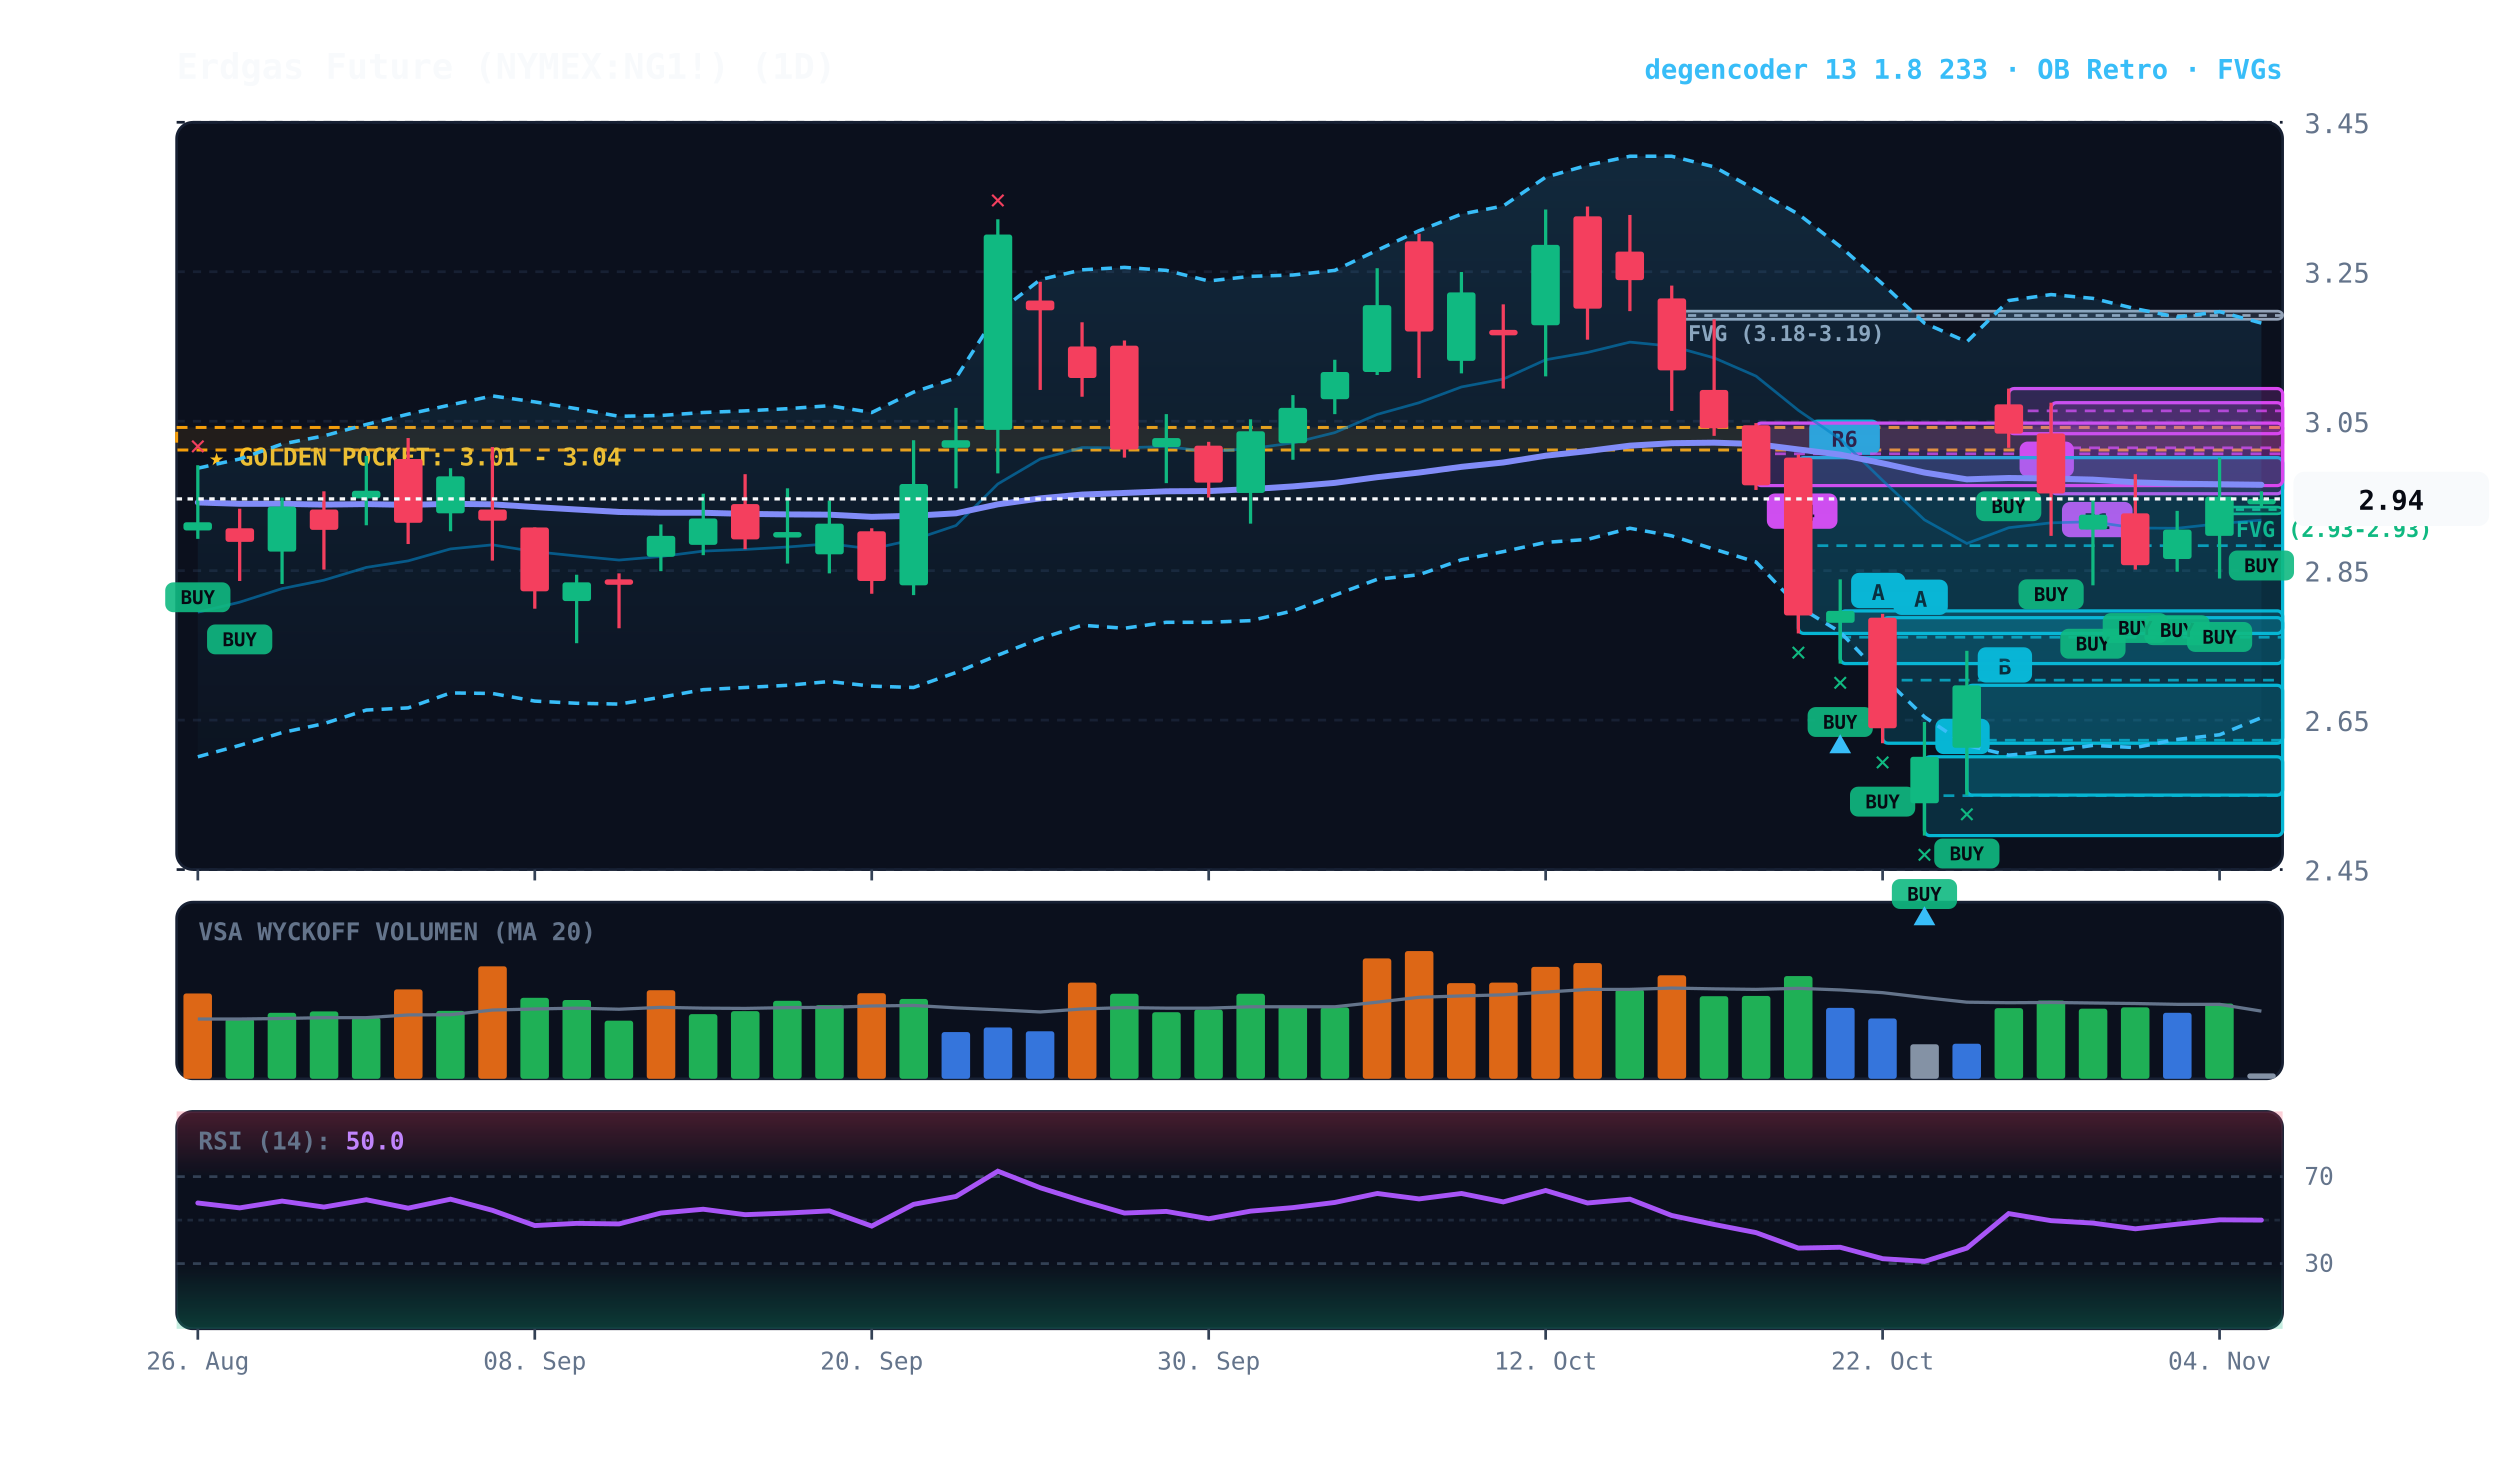
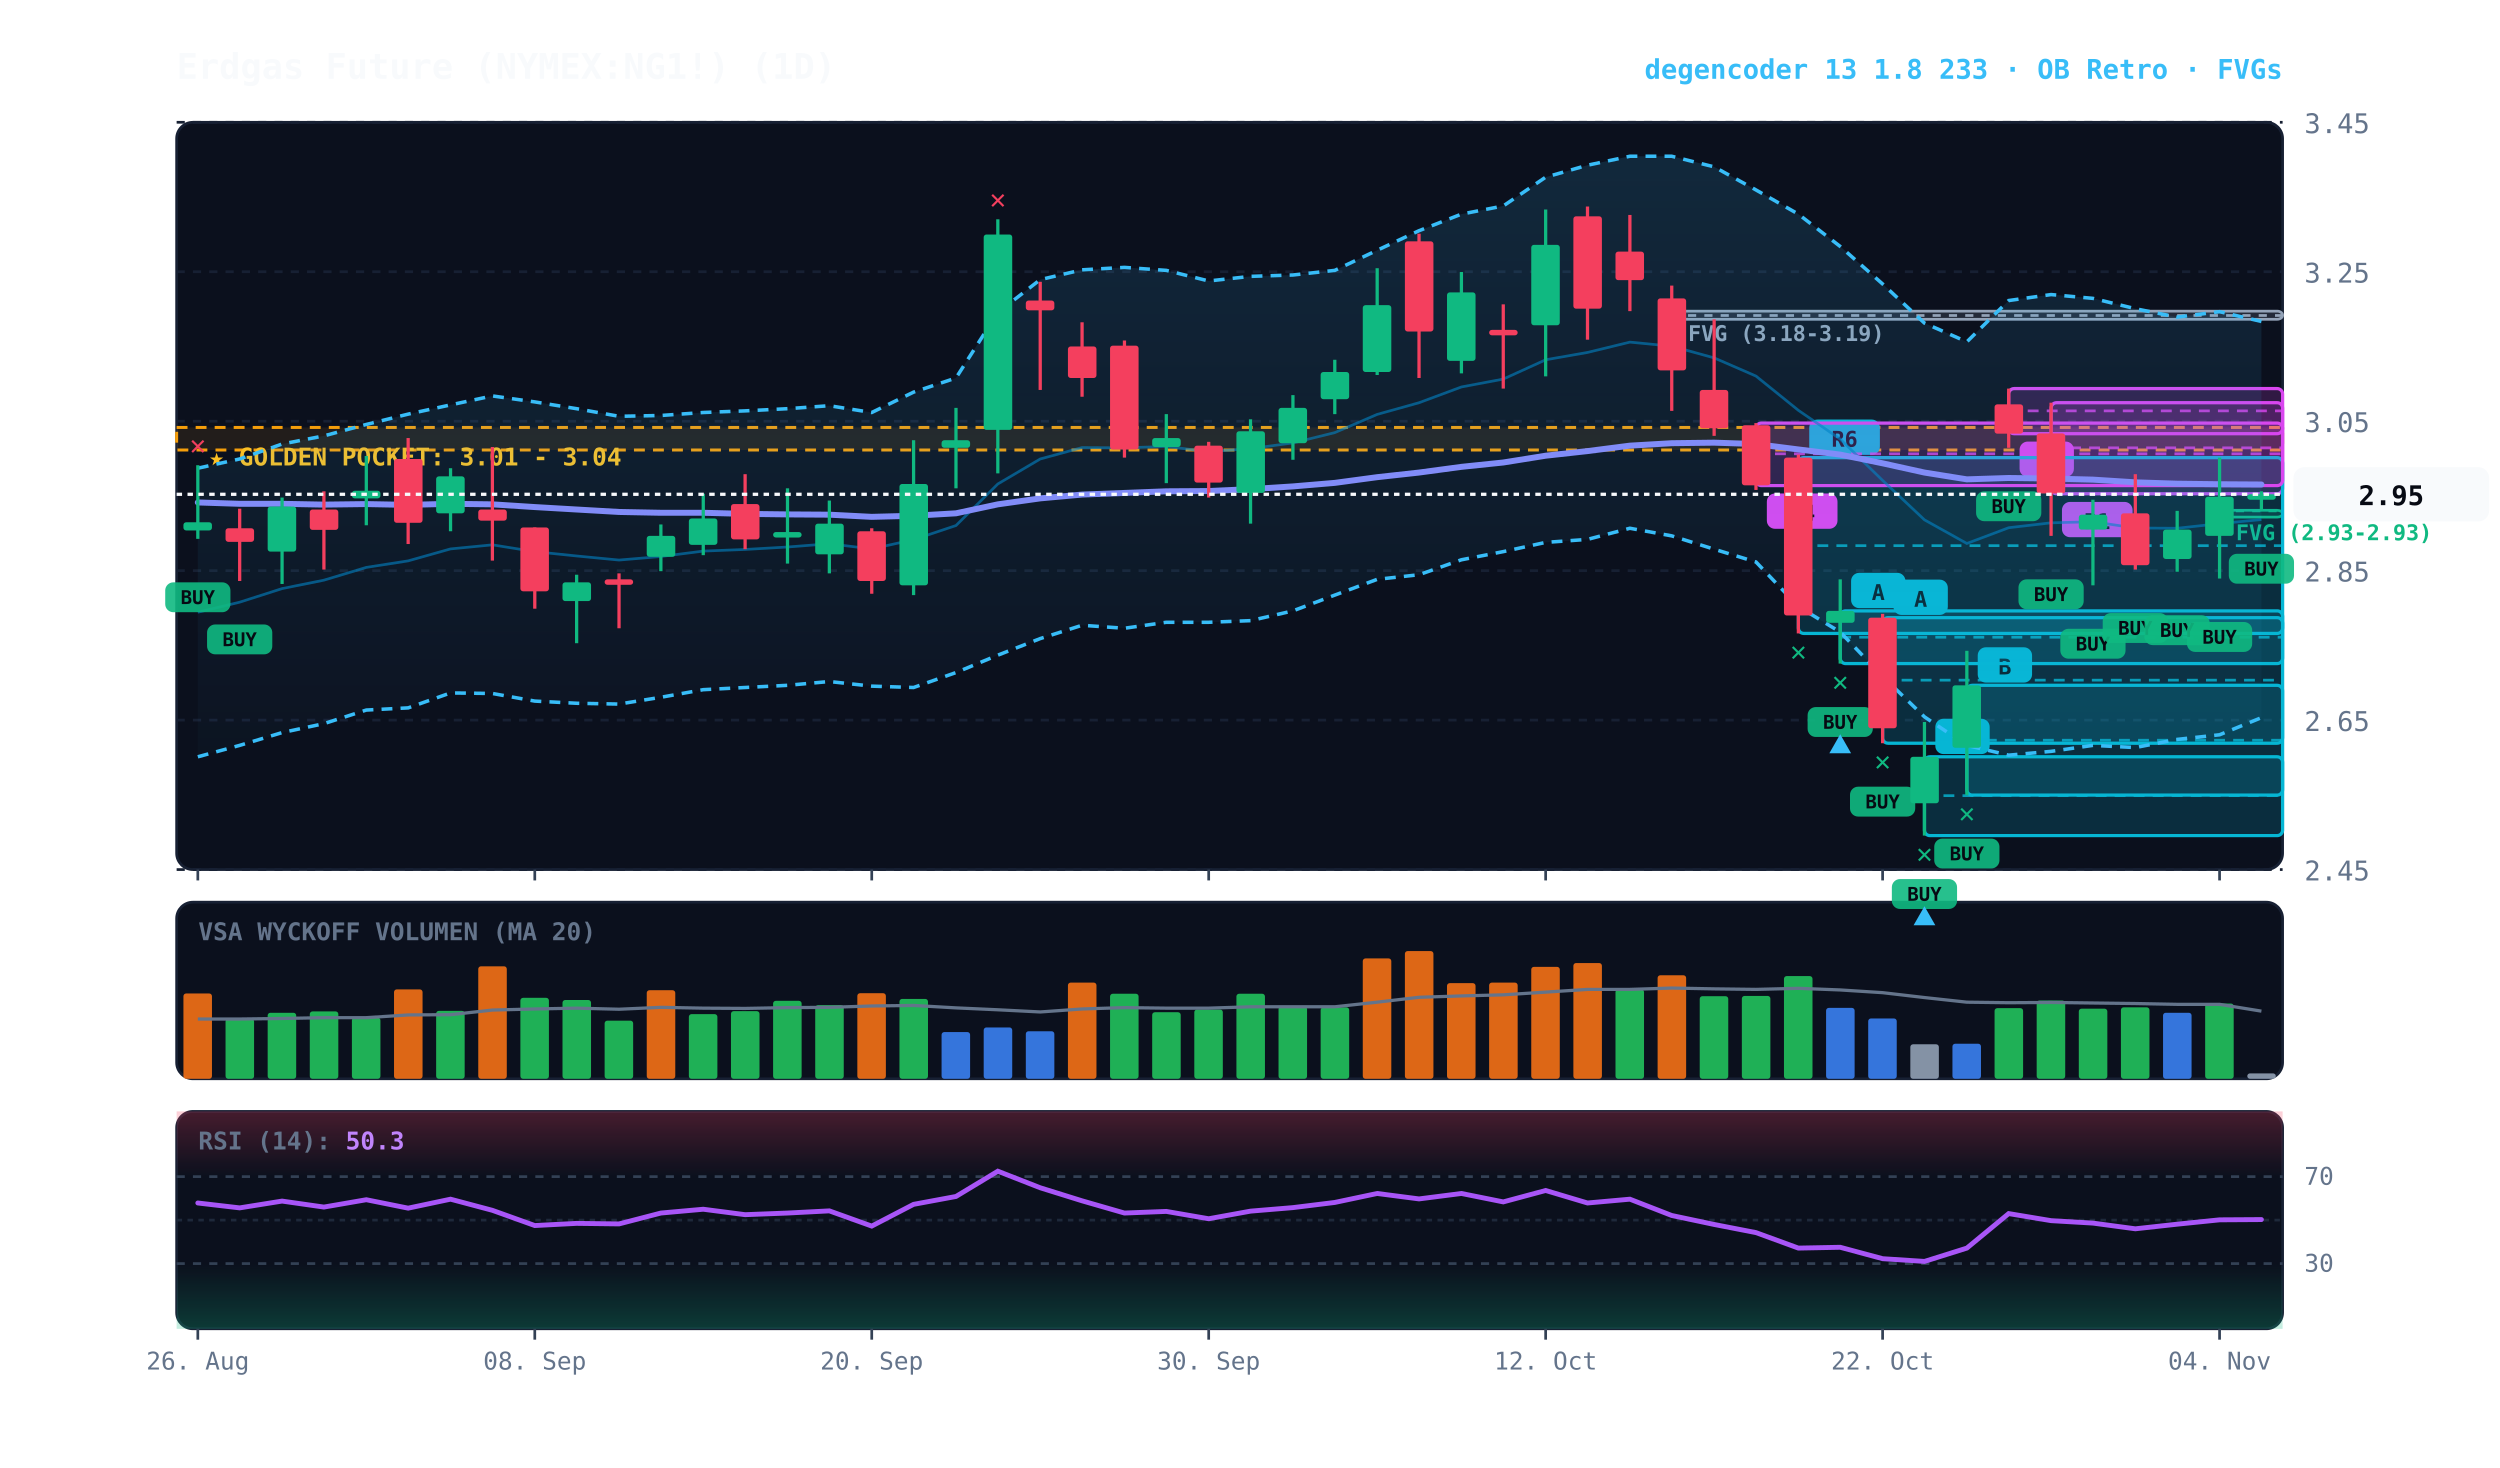
<svg xmlns="http://www.w3.org/2000/svg" viewBox="0 0 920 540" width="100%" height="100%" style="background:#070a13; font-family:'JetBrains Mono', monospace;">
  <defs>
    <linearGradient id="cloud-grad" x1="0%" y1="0%" x2="0%" y2="100%">
      <stop offset="0%" stop-color="#38bdf8" stop-opacity="0.14" />
      <stop offset="100%" stop-color="#38bdf8" stop-opacity="0.02" />
    </linearGradient>
    <linearGradient id="rsi-overbought" x1="0%" y1="0%" x2="0%" y2="100%">
      <stop offset="0%" stop-color="#f43f5e" stop-opacity="0.25" />
      <stop offset="100%" stop-color="#f43f5e" stop-opacity="0.0" />
    </linearGradient>
    <linearGradient id="rsi-oversold" x1="0%" y1="0%" x2="0%" y2="100%">
      <stop offset="0%" stop-color="#10b981" stop-opacity="0.0" />
      <stop offset="100%" stop-color="#10b981" stop-opacity="0.25" />
    </linearGradient>
  </defs>
  <rect x="65" y="45" width="775" height="275" fill="#0b101d" rx="6" stroke="#172033" stroke-width="1" />
  <rect x="65" y="332" width="775" height="65" fill="#0b101d" rx="6" stroke="#172033" stroke-width="1" />
  <rect x="65" y="409" width="775" height="80" fill="#0b101d" rx="6" stroke="#172033" stroke-width="1" />
  <line x1="65" y1="320.0" x2="840" y2="320.0" stroke="#172033" stroke-dasharray="3,3" stroke-width="1" />
  <text x="848" y="324.0" fill="#64748b" font-size="10" text-anchor="start">2.45</text>
  <line x1="65" y1="265.0" x2="840" y2="265.0" stroke="#172033" stroke-dasharray="3,3" stroke-width="1" />
  <text x="848" y="269.0" fill="#64748b" font-size="10" text-anchor="start">2.65</text>
  <line x1="65" y1="210.0" x2="840" y2="210.0" stroke="#172033" stroke-dasharray="3,3" stroke-width="1" />
  <text x="848" y="214.0" fill="#64748b" font-size="10" text-anchor="start">2.85</text>
  <line x1="65" y1="155.0" x2="840" y2="155.0" stroke="#172033" stroke-dasharray="3,3" stroke-width="1" />
  <text x="848" y="159.0" fill="#64748b" font-size="10" text-anchor="start">3.05</text>
  <line x1="65" y1="100.0" x2="840" y2="100.0" stroke="#172033" stroke-dasharray="3,3" stroke-width="1" />
  <text x="848" y="104.0" fill="#64748b" font-size="10" text-anchor="start">3.25</text>
  <line x1="65" y1="45.0" x2="840" y2="45.0" stroke="#172033" stroke-dasharray="3,3" stroke-width="1" />
  <text x="848" y="49.0" fill="#64748b" font-size="10" text-anchor="start">3.45</text>
  <rect x="65" y="157.3" width="775" height="8.3" fill="rgba(245, 158, 11, 0.10)" stroke="#f59e0b" stroke-dasharray="4,3" stroke-width="1.1" />
  <text x="77" y="171.3" fill="#fbbf24" font-size="9" font-weight="bold">★ GOLDEN POCKET: 3.01 - 3.04</text>
-   <rect x="816.8" y="186.6" width="23.2" height="2.5" fill="rgba(16, 185, 129, 0.18)" stroke="#10b981" stroke-width="1" rx="2" />
-   <line x1="816.8" y1="187.5" x2="840" y2="187.5" stroke="#10b981" stroke-dasharray="3,3" stroke-width="1" />
-   <text x="822.8" y="197.6" fill="#10b981" font-size="8" font-weight="bold">FVG (2.93-2.93)</text>
+   <rect x="816.8" y="187.8" width="23.2" height="2.5" fill="rgba(16, 185, 129, 0.18)" stroke="#10b981" stroke-width="1" rx="2" />
+   <line x1="816.8" y1="188.0" x2="840" y2="188.0" stroke="#10b981" stroke-dasharray="3,3" stroke-width="1" />
+   <text x="822.8" y="198.8" fill="#10b981" font-size="8" font-weight="bold">FVG (2.93-2.93)</text>
  <rect x="615.2" y="114.5" width="224.8" height="3.0" fill="rgba(148, 163, 184, 0.18)" stroke="#94a3b8" stroke-width="1" rx="2" />
  <line x1="615.2" y1="116.1" x2="840" y2="116.1" stroke="#94a3b8" stroke-dasharray="3,3" stroke-width="1" />
  <text x="621.2" y="125.5" fill="#94a3b8" font-size="8" font-weight="bold">FVG (3.18-3.19)</text>
  <rect x="754.8" y="148.2" width="85.2" height="33.5" fill="rgba(217, 70, 239, 0.18)" stroke="#d946ef" stroke-width="1.2" rx="2" />
  <line x1="754.8" y1="164.8" x2="840" y2="164.8" stroke="#d946ef" stroke-dasharray="4,3" stroke-width="1.0" opacity="0.8" />
  <rect x="758.8" y="184.7" width="26" height="13" fill="#d946ef" rx="3" />
  <text x="771.8" y="194.7" fill="#070a13" font-size="8" font-weight="bold" text-anchor="middle">R1</text>
  <rect x="739.2" y="143.0" width="100.8" height="16.6" fill="rgba(217, 70, 239, 0.18)" stroke="#d946ef" stroke-width="1.2" rx="2" />
  <line x1="739.2" y1="151.2" x2="840" y2="151.2" stroke="#d946ef" stroke-dasharray="4,3" stroke-width="1.0" opacity="0.8" />
  <rect x="743.2" y="162.5" width="20" height="13" fill="#d946ef" rx="3" />
  <text x="753.2" y="172.5" fill="#070a13" font-size="8" font-weight="bold" text-anchor="middle">C</text>
  <rect x="723.8" y="252.2" width="116.2" height="40.4" fill="rgba(6, 182, 212, 0.18)" stroke="#06b6d4" stroke-width="1.2" rx="2" />
  <line x1="723.8" y1="272.4" x2="840" y2="272.4" stroke="#06b6d4" stroke-dasharray="4,3" stroke-width="1.0" opacity="0.8" />
  <rect x="727.8" y="238.2" width="20" height="13" fill="#06b6d4" rx="3" />
  <text x="737.8" y="248.2" fill="#070a13" font-size="8" font-weight="bold" text-anchor="middle">B</text>
  <rect x="708.2" y="278.5" width="131.8" height="29.0" fill="rgba(6, 182, 212, 0.18)" stroke="#06b6d4" stroke-width="1.2" rx="2" />
  <line x1="708.2" y1="292.8" x2="840" y2="292.8" stroke="#06b6d4" stroke-dasharray="4,3" stroke-width="1.0" opacity="0.8" />
  <rect x="712.2" y="264.5" width="20" height="13" fill="#06b6d4" rx="3" />
  <text x="722.2" y="274.5" fill="#070a13" font-size="8" font-weight="bold" text-anchor="middle">A</text>
  <rect x="692.8" y="227.3" width="147.2" height="46.2" fill="rgba(6, 182, 212, 0.18)" stroke="#06b6d4" stroke-width="1.2" rx="2" />
  <line x1="692.8" y1="250.3" x2="840" y2="250.3" stroke="#06b6d4" stroke-dasharray="4,3" stroke-width="1.0" opacity="0.8" />
  <rect x="696.8" y="213.3" width="20" height="13" fill="#06b6d4" rx="3" />
  <text x="706.8" y="223.3" fill="#070a13" font-size="8" font-weight="bold" text-anchor="middle">A</text>
  <rect x="677.2" y="224.8" width="162.8" height="19.4" fill="rgba(6, 182, 212, 0.18)" stroke="#06b6d4" stroke-width="1.2" rx="2" />
  <line x1="677.2" y1="234.5" x2="840" y2="234.5" stroke="#06b6d4" stroke-dasharray="4,3" stroke-width="1.0" opacity="0.8" />
  <rect x="681.2" y="210.8" width="20" height="13" fill="#06b6d4" rx="3" />
  <text x="691.2" y="220.8" fill="#070a13" font-size="8" font-weight="bold" text-anchor="middle">A</text>
  <rect x="661.8" y="168.4" width="178.2" height="64.7" fill="rgba(6, 182, 212, 0.18)" stroke="#06b6d4" stroke-width="1.2" rx="2" />
  <line x1="661.8" y1="200.8" x2="840" y2="200.8" stroke="#06b6d4" stroke-dasharray="4,3" stroke-width="1.0" opacity="0.8" />
  <rect x="665.8" y="154.4" width="26" height="13" fill="#06b6d4" rx="3" />
  <text x="678.8" y="164.4" fill="#070a13" font-size="8" font-weight="bold" text-anchor="middle">R6</text>
  <rect x="646.2" y="155.7" width="193.8" height="23.0" fill="rgba(217, 70, 239, 0.18)" stroke="#d946ef" stroke-width="1.2" rx="2" />
  <line x1="646.2" y1="167.0" x2="840" y2="167.0" stroke="#d946ef" stroke-dasharray="4,3" stroke-width="1.0" opacity="0.8" />
  <rect x="650.2" y="181.6" width="26" height="13" fill="#d946ef" rx="3" />
  <text x="663.2" y="191.6" fill="#070a13" font-size="8" font-weight="bold" text-anchor="middle">R4</text>
-   <polygon points="72.8,172.3 88.2,168.9 103.8,163.4 119.2,160.4 134.8,156.2 150.2,152.4 165.8,149.0 181.2,145.7 196.8,147.9 212.2,150.4 227.8,153.2 243.2,152.9 258.8,151.8 274.2,151.2 289.8,150.4 305.2,149.3 320.8,151.8 336.2,144.3 351.8,139.1 367.2,115.0 382.8,102.9 398.2,99.3 413.8,98.4 429.2,99.5 444.8,103.4 460.2,101.7 475.8,101.2 491.2,99.5 506.8,92.1 522.2,84.9 537.8,78.8 553.2,75.8 568.8,65.2 584.2,60.8 599.8,57.5 615.2,57.5 630.8,61.4 646.2,69.9 661.8,78.8 677.2,90.7 692.8,104.5 708.2,118.9 723.8,125.8 739.2,110.6 754.8,108.4 770.2,109.8 785.8,113.6 801.2,116.7 816.8,114.7 832.2,118.9 832.2,264.1 816.8,270.4 801.2,272.1 785.8,275.1 770.2,274.3 754.8,276.5 739.2,277.9 723.8,274.3 708.2,263.8 692.8,248.9 677.2,232.6 661.8,223.2 646.2,206.8 630.8,202.1 615.2,197.2 599.8,194.4 584.2,198.5 568.8,199.6 553.2,203.0 537.8,206.0 522.2,211.5 506.8,213.2 491.2,219.0 475.8,224.8 460.2,228.4 444.8,229.0 429.2,229.0 413.8,231.2 398.2,230.1 382.8,235.0 367.2,241.1 351.8,247.5 336.2,253.0 320.8,252.5 305.2,250.8 289.8,252.2 274.2,253.0 258.8,253.8 243.2,256.6 227.8,259.1 212.2,258.8 196.8,258.0 181.2,255.2 165.8,255.0 150.2,260.5 134.8,261.3 119.2,266.3 103.8,269.6 88.2,274.3 72.8,278.5" fill="url(#cloud-grad)" />
-   <polyline points="72.8,172.3 88.2,168.9 103.8,163.4 119.2,160.4 134.8,156.2 150.2,152.4 165.8,149.0 181.2,145.7 196.8,147.9 212.2,150.4 227.8,153.2 243.2,152.9 258.8,151.8 274.2,151.2 289.8,150.4 305.2,149.3 320.8,151.8 336.2,144.3 351.8,139.1 367.2,115.0 382.8,102.9 398.2,99.3 413.8,98.4 429.2,99.5 444.8,103.4 460.2,101.7 475.8,101.2 491.2,99.5 506.8,92.1 522.2,84.9 537.8,78.8 553.2,75.8 568.8,65.2 584.2,60.8 599.8,57.5 615.2,57.5 630.8,61.4 646.2,69.9 661.8,78.8 677.2,90.7 692.8,104.5 708.2,118.9 723.8,125.8 739.2,110.6 754.8,108.4 770.2,109.8 785.8,113.6 801.2,116.7 816.8,114.7 832.2,118.9" fill="none" stroke="#38bdf8" stroke-width="1.3" stroke-dasharray="4,3" />
+   <polygon points="72.8,172.3 88.2,168.9 103.8,163.4 119.2,160.4 134.8,156.2 150.2,152.4 165.8,149.0 181.2,145.7 196.8,147.9 212.2,150.4 227.8,153.2 243.2,152.9 258.8,151.8 274.2,151.2 289.8,150.4 305.2,149.3 320.8,151.8 336.2,144.3 351.8,139.1 367.2,115.0 382.8,102.9 398.2,99.3 413.8,98.4 429.2,99.5 444.8,103.4 460.2,101.7 475.8,101.2 491.2,99.5 506.8,92.1 522.2,84.9 537.8,78.8 553.2,75.8 568.8,65.2 584.2,60.8 599.8,57.5 615.2,57.5 630.8,61.4 646.2,69.9 661.8,78.8 677.2,90.7 692.8,104.5 708.2,118.9 723.8,125.8 739.2,110.6 754.8,108.4 770.2,109.8 785.8,113.6 801.2,116.7 816.8,114.7 832.2,118.3 832.2,264.1 816.8,270.4 801.2,272.1 785.8,275.1 770.2,274.3 754.8,276.5 739.2,277.9 723.8,274.3 708.2,263.8 692.8,248.9 677.2,232.6 661.8,223.2 646.2,206.8 630.8,202.1 615.2,197.2 599.8,194.4 584.2,198.5 568.8,199.6 553.2,203.0 537.8,206.0 522.2,211.5 506.8,213.2 491.2,219.0 475.8,224.8 460.2,228.4 444.8,229.0 429.2,229.0 413.8,231.2 398.2,230.1 382.8,235.0 367.2,241.1 351.8,247.5 336.2,253.0 320.8,252.5 305.2,250.8 289.8,252.2 274.2,253.0 258.8,253.8 243.2,256.6 227.8,259.1 212.2,258.8 196.8,258.0 181.2,255.2 165.8,255.0 150.2,260.5 134.8,261.3 119.2,266.3 103.8,269.6 88.2,274.3 72.8,278.5" fill="url(#cloud-grad)" />
+   <polyline points="72.8,172.3 88.2,168.9 103.8,163.4 119.2,160.4 134.8,156.2 150.2,152.4 165.8,149.0 181.2,145.7 196.8,147.9 212.2,150.4 227.8,153.2 243.2,152.9 258.8,151.8 274.2,151.2 289.8,150.4 305.2,149.3 320.8,151.8 336.2,144.3 351.8,139.1 367.2,115.0 382.8,102.9 398.2,99.3 413.8,98.4 429.2,99.5 444.8,103.4 460.2,101.7 475.8,101.2 491.2,99.5 506.8,92.1 522.2,84.9 537.8,78.8 553.2,75.8 568.8,65.2 584.2,60.8 599.8,57.5 615.2,57.5 630.8,61.4 646.2,69.9 661.8,78.8 677.2,90.7 692.8,104.5 708.2,118.9 723.8,125.8 739.2,110.6 754.8,108.4 770.2,109.8 785.8,113.6 801.2,116.7 816.8,114.7 832.2,118.3" fill="none" stroke="#38bdf8" stroke-width="1.3" stroke-dasharray="4,3" />
  <polyline points="72.8,278.5 88.2,274.3 103.8,269.6 119.2,266.3 134.8,261.3 150.2,260.5 165.8,255.0 181.2,255.2 196.8,258.0 212.2,258.8 227.8,259.1 243.2,256.6 258.8,253.8 274.2,253.0 289.8,252.2 305.2,250.8 320.8,252.5 336.2,253.0 351.8,247.5 367.2,241.1 382.8,235.0 398.2,230.1 413.8,231.2 429.2,229.0 444.8,229.0 460.2,228.4 475.8,224.8 491.2,219.0 506.8,213.2 522.2,211.5 537.8,206.0 553.2,203.0 568.8,199.6 584.2,198.5 599.8,194.4 615.2,197.2 630.8,202.1 646.2,206.8 661.8,223.2 677.2,232.6 692.8,248.9 708.2,263.8 723.8,274.3 739.2,277.9 754.8,276.5 770.2,274.3 785.8,275.1 801.2,272.1 816.8,270.4 832.2,264.1" fill="none" stroke="#38bdf8" stroke-width="1.3" stroke-dasharray="4,3" />
-   <polyline points="72.8,225.3 88.2,221.6 103.8,216.6 119.2,213.5 134.8,208.8 150.2,206.4 165.8,202.0 181.2,200.5 196.8,203.0 212.2,204.6 227.8,206.1 243.2,204.8 258.8,202.8 274.2,202.2 289.8,201.3 305.2,200.1 320.8,202.0 336.2,198.6 351.8,193.4 367.2,178.1 382.8,168.9 398.2,164.7 413.8,164.8 429.2,164.3 444.8,166.2 460.2,165.1 475.8,163.0 491.2,159.2 506.8,152.5 522.2,148.2 537.8,142.4 553.2,139.5 568.8,132.4 584.2,129.7 599.8,125.9 615.2,127.4 630.8,131.7 646.2,138.4 661.8,151.0 677.2,161.6 692.8,176.8 708.2,191.3 723.8,200.0 739.2,194.2 754.8,192.4 770.2,192.0 785.8,194.3 801.2,194.4 816.8,192.7 832.2,191.4" fill="none" stroke="#0284c7" stroke-width="1.0" stroke-opacity="0.6" />
-   <polyline points="72.8,184.9 88.2,185.4 103.8,185.4 119.2,185.7 134.8,185.5 150.2,185.8 165.8,185.4 181.2,185.6 196.8,186.6 212.2,187.5 227.8,188.4 243.2,188.7 258.8,188.7 274.2,189.1 289.8,189.3 305.2,189.4 320.8,190.2 336.2,189.8 351.8,188.9 367.2,185.6 382.8,183.4 398.2,182.0 413.8,181.4 429.2,180.8 444.8,180.7 460.2,180.0 475.8,179.0 491.2,177.7 506.8,175.6 522.2,173.9 537.8,171.8 553.2,170.2 568.8,167.7 584.2,166.0 599.8,164.0 615.2,163.1 630.8,162.9 646.2,163.4 661.8,165.4 677.2,167.3 692.8,170.5 708.2,173.9 723.8,176.4 739.2,175.9 754.8,176.1 770.2,176.5 785.8,177.5 801.2,178.0 816.8,178.2 832.2,178.4" fill="none" stroke="#818cf8" stroke-width="2.2" stroke-linecap="round" />
+   <polyline points="72.8,225.3 88.2,221.6 103.8,216.6 119.2,213.5 134.8,208.8 150.2,206.4 165.8,202.0 181.2,200.5 196.8,203.0 212.2,204.6 227.8,206.1 243.2,204.8 258.8,202.8 274.2,202.2 289.8,201.3 305.2,200.1 320.8,202.0 336.2,198.6 351.8,193.4 367.2,178.1 382.8,168.9 398.2,164.7 413.8,164.8 429.2,164.3 444.8,166.2 460.2,165.1 475.8,163.0 491.2,159.2 506.8,152.5 522.2,148.2 537.8,142.4 553.2,139.5 568.8,132.4 584.2,129.7 599.8,125.9 615.2,127.4 630.8,131.7 646.2,138.4 661.8,151.0 677.2,161.6 692.8,176.8 708.2,191.3 723.8,200.0 739.2,194.2 754.8,192.4 770.2,192.0 785.8,194.3 801.2,194.4 816.8,192.7 832.2,191.2" fill="none" stroke="#0284c7" stroke-width="1.0" stroke-opacity="0.6" />
+   <polyline points="72.8,184.9 88.2,185.4 103.8,185.4 119.2,185.7 134.8,185.5 150.2,185.8 165.8,185.4 181.2,185.6 196.8,186.6 212.2,187.5 227.8,188.4 243.2,188.7 258.8,188.7 274.2,189.1 289.8,189.3 305.2,189.4 320.8,190.2 336.2,189.8 351.8,188.9 367.2,185.6 382.8,183.4 398.2,182.0 413.8,181.4 429.2,180.8 444.8,180.7 460.2,180.0 475.8,179.0 491.2,177.7 506.8,175.6 522.2,173.9 537.8,171.8 553.2,170.2 568.8,167.7 584.2,166.0 599.8,164.0 615.2,163.1 630.8,162.9 646.2,163.4 661.8,165.4 677.2,167.3 692.8,170.5 708.2,173.9 723.8,176.4 739.2,175.9 754.8,176.1 770.2,176.5 785.8,177.5 801.2,178.0 816.8,178.2 832.2,178.3" fill="none" stroke="#818cf8" stroke-width="2.2" stroke-linecap="round" />
  <line x1="72.8" y1="171.2" x2="72.8" y2="198.3" stroke="#10b981" stroke-width="1.2" />
  <rect x="67.5" y="192.2" width="10.5" height="3.0" fill="#10b981" rx="1" />
  <rect x="60.8" y="214.3" width="24" height="11" fill="#10b981" rx="3" opacity="0.9" />
  <text x="72.8" y="222.3" fill="#070a13" font-size="7" font-weight="bold" text-anchor="middle">BUY</text>
  <text x="72.8" y="167.2" fill="#f43f5e" font-size="10" font-weight="bold" text-anchor="middle">✕</text>
  <line x1="88.2" y1="187.2" x2="88.2" y2="213.8" stroke="#f43f5e" stroke-width="1.2" />
  <rect x="83.0" y="194.4" width="10.5" height="5.0" fill="#f43f5e" rx="1" />
  <rect x="76.2" y="229.8" width="24" height="11" fill="#10b981" rx="3" opacity="0.9" />
  <text x="88.2" y="237.8" fill="#070a13" font-size="7" font-weight="bold" text-anchor="middle">BUY</text>
  <line x1="103.8" y1="183.1" x2="103.8" y2="214.9" stroke="#10b981" stroke-width="1.2" />
  <rect x="98.5" y="186.4" width="10.5" height="16.6" fill="#10b981" rx="1" />
  <line x1="119.2" y1="180.8" x2="119.2" y2="209.6" stroke="#f43f5e" stroke-width="1.2" />
  <rect x="114.0" y="187.5" width="10.5" height="7.5" fill="#f43f5e" rx="1" />
  <line x1="134.8" y1="167.8" x2="134.8" y2="193.3" stroke="#10b981" stroke-width="1.2" />
  <rect x="129.5" y="180.6" width="10.5" height="2.8" fill="#10b981" rx="1" />
  <line x1="150.2" y1="161.2" x2="150.2" y2="200.2" stroke="#f43f5e" stroke-width="1.2" />
  <rect x="145.0" y="168.9" width="10.5" height="23.5" fill="#f43f5e" rx="1" />
  <line x1="165.8" y1="172.3" x2="165.8" y2="195.5" stroke="#10b981" stroke-width="1.2" />
  <rect x="160.5" y="175.3" width="10.5" height="13.6" fill="#10b981" rx="1" />
  <line x1="181.2" y1="164.5" x2="181.2" y2="206.3" stroke="#f43f5e" stroke-width="1.2" />
  <rect x="176.0" y="187.5" width="10.5" height="4.1" fill="#f43f5e" rx="1" />
  <line x1="196.8" y1="194.1" x2="196.8" y2="224.0" stroke="#f43f5e" stroke-width="1.2" />
  <rect x="191.5" y="194.1" width="10.5" height="23.5" fill="#f43f5e" rx="1" />
  <line x1="212.2" y1="211.5" x2="212.2" y2="236.7" stroke="#10b981" stroke-width="1.2" />
  <rect x="207.0" y="214.3" width="10.5" height="6.9" fill="#10b981" rx="1" />
  <line x1="227.8" y1="211.0" x2="227.8" y2="231.2" stroke="#f43f5e" stroke-width="1.2" />
  <rect x="222.5" y="213.2" width="10.5" height="2.0" fill="#f43f5e" rx="1" />
  <line x1="243.2" y1="193.0" x2="243.2" y2="210.2" stroke="#10b981" stroke-width="1.2" />
  <rect x="238.0" y="197.2" width="10.5" height="7.7" fill="#10b981" rx="1" />
  <line x1="258.8" y1="181.7" x2="258.8" y2="204.3" stroke="#10b981" stroke-width="1.2" />
  <rect x="253.5" y="190.8" width="10.5" height="9.7" fill="#10b981" rx="1" />
  <line x1="274.2" y1="174.5" x2="274.2" y2="202.1" stroke="#f43f5e" stroke-width="1.2" />
  <rect x="269.0" y="185.5" width="10.5" height="13.0" fill="#f43f5e" rx="1" />
  <line x1="289.8" y1="179.7" x2="289.8" y2="207.4" stroke="#10b981" stroke-width="1.2" />
  <rect x="284.5" y="195.8" width="10.5" height="2.0" fill="#10b981" rx="1" />
  <line x1="305.2" y1="184.2" x2="305.2" y2="211.0" stroke="#10b981" stroke-width="1.2" />
  <rect x="300.0" y="192.7" width="10.5" height="11.3" fill="#10b981" rx="1" />
  <line x1="320.8" y1="194.4" x2="320.8" y2="218.5" stroke="#f43f5e" stroke-width="1.2" />
  <rect x="315.5" y="195.5" width="10.5" height="18.3" fill="#f43f5e" rx="1" />
  <line x1="336.2" y1="162.0" x2="336.2" y2="219.0" stroke="#10b981" stroke-width="1.2" />
  <rect x="331.0" y="178.1" width="10.5" height="37.3" fill="#10b981" rx="1" />
  <line x1="351.8" y1="150.1" x2="351.8" y2="179.7" stroke="#10b981" stroke-width="1.2" />
  <rect x="346.5" y="162.0" width="10.5" height="2.8" fill="#10b981" rx="1" />
  <line x1="367.2" y1="80.7" x2="367.2" y2="174.2" stroke="#10b981" stroke-width="1.2" />
  <rect x="362.0" y="86.3" width="10.5" height="71.9" fill="#10b981" rx="1" />
  <text x="367.2" y="76.7" fill="#f43f5e" font-size="10" font-weight="bold" text-anchor="middle">✕</text>
  <line x1="382.8" y1="103.7" x2="382.8" y2="143.5" stroke="#f43f5e" stroke-width="1.2" />
  <rect x="377.5" y="110.6" width="10.5" height="3.6" fill="#f43f5e" rx="1" />
  <line x1="398.2" y1="118.6" x2="398.2" y2="146.0" stroke="#f43f5e" stroke-width="1.2" />
  <rect x="393.0" y="127.5" width="10.5" height="11.6" fill="#f43f5e" rx="1" />
  <line x1="413.8" y1="125.3" x2="413.8" y2="168.4" stroke="#f43f5e" stroke-width="1.2" />
  <rect x="408.5" y="127.2" width="10.5" height="38.2" fill="#f43f5e" rx="1" />
  <line x1="429.2" y1="152.4" x2="429.2" y2="177.8" stroke="#10b981" stroke-width="1.2" />
  <rect x="424.0" y="161.2" width="10.5" height="3.3" fill="#10b981" rx="1" />
  <line x1="444.8" y1="162.6" x2="444.8" y2="183.1" stroke="#f43f5e" stroke-width="1.2" />
  <rect x="439.5" y="164.0" width="10.5" height="13.6" fill="#f43f5e" rx="1" />
  <line x1="460.2" y1="154.3" x2="460.2" y2="192.7" stroke="#10b981" stroke-width="1.2" />
  <rect x="455.0" y="158.7" width="10.5" height="22.7" fill="#10b981" rx="1" />
  <line x1="475.8" y1="145.4" x2="475.8" y2="169.2" stroke="#10b981" stroke-width="1.2" />
  <rect x="470.5" y="150.1" width="10.5" height="13.0" fill="#10b981" rx="1" />
  <line x1="491.2" y1="132.4" x2="491.2" y2="152.4" stroke="#10b981" stroke-width="1.2" />
  <rect x="486.0" y="136.9" width="10.5" height="10.0" fill="#10b981" rx="1" />
  <line x1="506.8" y1="98.7" x2="506.8" y2="138.0" stroke="#10b981" stroke-width="1.2" />
  <rect x="501.5" y="112.3" width="10.5" height="24.6" fill="#10b981" rx="1" />
  <line x1="522.2" y1="86.0" x2="522.2" y2="139.1" stroke="#f43f5e" stroke-width="1.2" />
  <rect x="517.0" y="88.8" width="10.5" height="33.2" fill="#f43f5e" rx="1" />
  <line x1="537.8" y1="100.1" x2="537.8" y2="137.4" stroke="#10b981" stroke-width="1.2" />
  <rect x="532.5" y="107.6" width="10.5" height="25.2" fill="#10b981" rx="1" />
  <line x1="553.2" y1="112.0" x2="553.2" y2="143.0" stroke="#f43f5e" stroke-width="1.2" />
  <rect x="548.0" y="121.4" width="10.5" height="2.0" fill="#f43f5e" rx="1" />
  <line x1="568.8" y1="77.1" x2="568.8" y2="138.5" stroke="#10b981" stroke-width="1.2" />
  <rect x="563.5" y="90.1" width="10.5" height="29.6" fill="#10b981" rx="1" />
  <line x1="584.2" y1="76.0" x2="584.2" y2="125.0" stroke="#f43f5e" stroke-width="1.2" />
  <rect x="579.0" y="79.6" width="10.5" height="34.0" fill="#f43f5e" rx="1" />
  <line x1="599.8" y1="79.1" x2="599.8" y2="114.5" stroke="#f43f5e" stroke-width="1.2" />
  <rect x="594.5" y="92.6" width="10.5" height="10.5" fill="#f43f5e" rx="1" />
  <line x1="615.2" y1="105.1" x2="615.2" y2="151.2" stroke="#f43f5e" stroke-width="1.2" />
  <rect x="610.0" y="109.8" width="10.5" height="26.5" fill="#f43f5e" rx="1" />
  <line x1="630.8" y1="117.5" x2="630.8" y2="160.4" stroke="#f43f5e" stroke-width="1.2" />
  <rect x="625.5" y="143.5" width="10.5" height="14.1" fill="#f43f5e" rx="1" />
  <line x1="646.2" y1="155.7" x2="646.2" y2="180.3" stroke="#f43f5e" stroke-width="1.2" />
  <rect x="641.0" y="156.5" width="10.5" height="22.1" fill="#f43f5e" rx="1" />
  <line x1="661.8" y1="167.3" x2="661.8" y2="233.1" stroke="#f43f5e" stroke-width="1.2" />
  <rect x="656.5" y="168.4" width="10.5" height="58.1" fill="#f43f5e" rx="1" />
  <text x="661.8" y="243.1" fill="#10b981" font-size="10" font-weight="bold" text-anchor="middle">✕</text>
  <line x1="677.2" y1="213.2" x2="677.2" y2="244.2" stroke="#10b981" stroke-width="1.2" />
  <rect x="672.0" y="224.8" width="10.5" height="4.4" fill="#10b981" rx="1" />
  <rect x="665.2" y="260.2" width="24" height="11" fill="#10b981" rx="3" opacity="0.9" />
  <text x="677.2" y="268.2" fill="#070a13" font-size="7" font-weight="bold" text-anchor="middle">BUY</text>
  <text x="677.2" y="254.2" fill="#10b981" font-size="10" font-weight="bold" text-anchor="middle">✕</text>
  <polygon points="677.2,270.2 673.2,277.2 681.2,277.2" fill="#38bdf8" />
  <line x1="692.8" y1="225.9" x2="692.8" y2="273.5" stroke="#f43f5e" stroke-width="1.2" />
  <rect x="687.5" y="227.3" width="10.5" height="40.7" fill="#f43f5e" rx="1" />
  <rect x="680.8" y="289.5" width="24" height="11" fill="#10b981" rx="3" opacity="0.9" />
  <text x="692.8" y="297.5" fill="#070a13" font-size="7" font-weight="bold" text-anchor="middle">BUY</text>
  <text x="692.8" y="283.5" fill="#10b981" font-size="10" font-weight="bold" text-anchor="middle">✕</text>
  <line x1="708.2" y1="265.7" x2="708.2" y2="307.5" stroke="#10b981" stroke-width="1.2" />
  <rect x="703.0" y="278.5" width="10.5" height="17.1" fill="#10b981" rx="1" />
  <rect x="696.2" y="323.5" width="24" height="11" fill="#10b981" rx="3" opacity="0.9" />
  <text x="708.2" y="331.5" fill="#070a13" font-size="7" font-weight="bold" text-anchor="middle">BUY</text>
  <text x="708.2" y="317.5" fill="#10b981" font-size="10" font-weight="bold" text-anchor="middle">✕</text>
  <polygon points="708.2,333.5 704.2,340.5 712.2,340.5" fill="#38bdf8" />
  <line x1="723.8" y1="239.5" x2="723.8" y2="292.6" stroke="#10b981" stroke-width="1.2" />
  <rect x="718.5" y="252.2" width="10.5" height="23.0" fill="#10b981" rx="1" />
  <rect x="711.8" y="308.6" width="24" height="11" fill="#10b981" rx="3" opacity="0.9" />
  <text x="723.8" y="316.6" fill="#070a13" font-size="7" font-weight="bold" text-anchor="middle">BUY</text>
  <text x="723.8" y="302.6" fill="#10b981" font-size="10" font-weight="bold" text-anchor="middle">✕</text>
  <line x1="739.2" y1="143.0" x2="739.2" y2="164.8" stroke="#f43f5e" stroke-width="1.2" />
  <rect x="734.0" y="148.8" width="10.5" height="10.8" fill="#f43f5e" rx="1" />
  <rect x="727.2" y="180.8" width="24" height="11" fill="#10b981" rx="3" opacity="0.9" />
  <text x="739.2" y="188.8" fill="#070a13" font-size="7" font-weight="bold" text-anchor="middle">BUY</text>
  <line x1="754.8" y1="148.2" x2="754.8" y2="197.2" stroke="#f43f5e" stroke-width="1.2" />
  <rect x="749.5" y="159.5" width="10.5" height="22.1" fill="#f43f5e" rx="1" />
  <rect x="742.8" y="213.2" width="24" height="11" fill="#10b981" rx="3" opacity="0.9" />
  <text x="754.8" y="221.2" fill="#070a13" font-size="7" font-weight="bold" text-anchor="middle">BUY</text>
  <line x1="770.2" y1="183.9" x2="770.2" y2="215.4" stroke="#10b981" stroke-width="1.2" />
  <rect x="765.0" y="189.4" width="10.5" height="5.5" fill="#10b981" rx="1" />
  <rect x="758.2" y="231.4" width="24" height="11" fill="#10b981" rx="3" opacity="0.9" />
  <text x="770.2" y="239.4" fill="#070a13" font-size="7" font-weight="bold" text-anchor="middle">BUY</text>
  <line x1="785.8" y1="174.5" x2="785.8" y2="209.6" stroke="#f43f5e" stroke-width="1.2" />
  <rect x="780.5" y="188.9" width="10.5" height="19.1" fill="#f43f5e" rx="1" />
  <rect x="773.8" y="225.6" width="24" height="11" fill="#10b981" rx="3" opacity="0.9" />
  <text x="785.8" y="233.6" fill="#070a13" font-size="7" font-weight="bold" text-anchor="middle">BUY</text>
  <line x1="801.2" y1="188.0" x2="801.2" y2="210.4" stroke="#10b981" stroke-width="1.2" />
  <rect x="796.0" y="194.9" width="10.5" height="10.8" fill="#10b981" rx="1" />
  <rect x="789.2" y="226.4" width="24" height="11" fill="#10b981" rx="3" opacity="0.9" />
  <text x="801.2" y="234.4" fill="#070a13" font-size="7" font-weight="bold" text-anchor="middle">BUY</text>
  <line x1="816.8" y1="168.4" x2="816.8" y2="212.9" stroke="#10b981" stroke-width="1.2" />
  <rect x="811.5" y="182.8" width="10.5" height="14.4" fill="#10b981" rx="1" />
  <rect x="804.8" y="228.9" width="24" height="11" fill="#10b981" rx="3" opacity="0.9" />
  <text x="816.8" y="236.9" fill="#070a13" font-size="7" font-weight="bold" text-anchor="middle">BUY</text>
-   <line x1="832.2" y1="180.8" x2="832.2" y2="186.6" stroke="#10b981" stroke-width="1.2" />
-   <rect x="827.0" y="183.6" width="10.5" height="2.0" fill="#10b981" rx="1" />
-   <rect x="820.2" y="202.6" width="24" height="11" fill="#10b981" rx="3" opacity="0.9" />
-   <text x="832.2" y="210.6" fill="#070a13" font-size="7" font-weight="bold" text-anchor="middle">BUY</text>
-   <line x1="65" y1="183.6" x2="840" y2="183.6" stroke="#f8fafc" stroke-width="1.2" stroke-dasharray="2,2" />
-   <rect x="844" y="173.6" width="72" height="20" fill="#f8fafc" rx="4" />
-   <text x="880" y="187.6" fill="#070a13" font-size="10" font-weight="bold" text-anchor="middle">2.94</text>
+   <line x1="832.2" y1="180.8" x2="832.2" y2="187.8" stroke="#10b981" stroke-width="1.2" />
+   <rect x="827.0" y="181.9" width="10.5" height="2.0" fill="#10b981" rx="1" />
+   <rect x="820.2" y="203.8" width="24" height="11" fill="#10b981" rx="3" opacity="0.9" />
+   <text x="832.2" y="211.8" fill="#070a13" font-size="7" font-weight="bold" text-anchor="middle">BUY</text>
+   <line x1="65" y1="181.9" x2="840" y2="181.9" stroke="#f8fafc" stroke-width="1.2" stroke-dasharray="2,2" />
+   <rect x="844" y="171.9" width="72" height="20" fill="#f8fafc" rx="4" />
+   <text x="880" y="185.9" fill="#070a13" font-size="10" font-weight="bold" text-anchor="middle">2.95</text>
  <text x="73" y="346" fill="#64748b" font-size="9" font-weight="bold">VSA WYCKOFF VOLUMEN (MA 20)</text>
  <rect x="67.5" y="365.6" width="10.5" height="31.4" fill="#f97316" opacity="0.88" rx="1" />
  <rect x="83.0" y="374.9" width="10.5" height="22.1" fill="#22c55e" opacity="0.88" rx="1" />
  <rect x="98.5" y="372.7" width="10.5" height="24.3" fill="#22c55e" opacity="0.88" rx="1" />
  <rect x="114.0" y="372.2" width="10.5" height="24.8" fill="#22c55e" opacity="0.88" rx="1" />
  <rect x="129.5" y="374.5" width="10.5" height="22.5" fill="#22c55e" opacity="0.88" rx="1" />
  <rect x="145.0" y="364.1" width="10.5" height="32.9" fill="#f97316" opacity="0.88" rx="1" />
  <rect x="160.5" y="372.0" width="10.5" height="25.0" fill="#22c55e" opacity="0.88" rx="1" />
  <rect x="176.0" y="355.6" width="10.5" height="41.4" fill="#f97316" opacity="0.88" rx="1" />
  <rect x="191.5" y="367.2" width="10.5" height="29.8" fill="#22c55e" opacity="0.88" rx="1" />
  <rect x="207.0" y="368.0" width="10.5" height="29.0" fill="#22c55e" opacity="0.88" rx="1" />
  <rect x="222.5" y="375.6" width="10.5" height="21.4" fill="#22c55e" opacity="0.88" rx="1" />
  <rect x="238.0" y="364.4" width="10.5" height="32.6" fill="#f97316" opacity="0.88" rx="1" />
  <rect x="253.5" y="373.2" width="10.5" height="23.8" fill="#22c55e" opacity="0.88" rx="1" />
  <rect x="269.0" y="372.1" width="10.5" height="24.9" fill="#22c55e" opacity="0.88" rx="1" />
  <rect x="284.5" y="368.3" width="10.5" height="28.7" fill="#22c55e" opacity="0.88" rx="1" />
  <rect x="300.0" y="369.9" width="10.5" height="27.1" fill="#22c55e" opacity="0.88" rx="1" />
  <rect x="315.5" y="365.5" width="10.5" height="31.5" fill="#f97316" opacity="0.88" rx="1" />
  <rect x="331.0" y="367.6" width="10.5" height="29.4" fill="#22c55e" opacity="0.88" rx="1" />
  <rect x="346.5" y="379.8" width="10.5" height="17.2" fill="#3b82f6" opacity="0.88" rx="1" />
  <rect x="362.0" y="378.1" width="10.5" height="18.9" fill="#3b82f6" opacity="0.88" rx="1" />
  <rect x="377.5" y="379.5" width="10.5" height="17.5" fill="#3b82f6" opacity="0.88" rx="1" />
  <rect x="393.0" y="361.6" width="10.5" height="35.4" fill="#f97316" opacity="0.88" rx="1" />
  <rect x="408.5" y="365.7" width="10.5" height="31.3" fill="#22c55e" opacity="0.88" rx="1" />
  <rect x="424.0" y="372.5" width="10.5" height="24.5" fill="#22c55e" opacity="0.88" rx="1" />
  <rect x="439.5" y="371.5" width="10.5" height="25.5" fill="#22c55e" opacity="0.88" rx="1" />
  <rect x="455.0" y="365.7" width="10.5" height="31.3" fill="#22c55e" opacity="0.88" rx="1" />
  <rect x="470.5" y="370.4" width="10.5" height="26.6" fill="#22c55e" opacity="0.88" rx="1" />
  <rect x="486.0" y="370.7" width="10.5" height="26.3" fill="#22c55e" opacity="0.88" rx="1" />
  <rect x="501.5" y="352.7" width="10.5" height="44.3" fill="#f97316" opacity="0.88" rx="1" />
  <rect x="517.0" y="350.0" width="10.5" height="47.0" fill="#f97316" opacity="0.88" rx="1" />
  <rect x="532.5" y="361.8" width="10.5" height="35.2" fill="#f97316" opacity="0.88" rx="1" />
  <rect x="548.0" y="361.6" width="10.5" height="35.4" fill="#f97316" opacity="0.88" rx="1" />
  <rect x="563.5" y="355.8" width="10.5" height="41.2" fill="#f97316" opacity="0.88" rx="1" />
  <rect x="579.0" y="354.4" width="10.5" height="42.6" fill="#f97316" opacity="0.88" rx="1" />
  <rect x="594.5" y="364.1" width="10.5" height="32.9" fill="#22c55e" opacity="0.88" rx="1" />
  <rect x="610.0" y="358.9" width="10.5" height="38.1" fill="#f97316" opacity="0.88" rx="1" />
  <rect x="625.5" y="366.6" width="10.5" height="30.4" fill="#22c55e" opacity="0.88" rx="1" />
  <rect x="641.0" y="366.5" width="10.5" height="30.5" fill="#22c55e" opacity="0.88" rx="1" />
  <rect x="656.5" y="359.2" width="10.5" height="37.8" fill="#22c55e" opacity="0.88" rx="1" />
  <rect x="672.0" y="370.9" width="10.5" height="26.1" fill="#3b82f6" opacity="0.88" rx="1" />
  <rect x="687.5" y="374.8" width="10.5" height="22.2" fill="#3b82f6" opacity="0.88" rx="1" />
  <rect x="703.0" y="384.3" width="10.5" height="12.7" fill="#94a3b8" opacity="0.88" rx="1" />
  <rect x="718.5" y="384.1" width="10.5" height="12.9" fill="#3b82f6" opacity="0.88" rx="1" />
  <rect x="734.0" y="371.0" width="10.5" height="26.0" fill="#22c55e" opacity="0.88" rx="1" />
  <rect x="749.5" y="368.2" width="10.5" height="28.8" fill="#22c55e" opacity="0.88" rx="1" />
  <rect x="765.0" y="371.2" width="10.5" height="25.8" fill="#22c55e" opacity="0.88" rx="1" />
  <rect x="780.5" y="370.7" width="10.5" height="26.3" fill="#22c55e" opacity="0.88" rx="1" />
  <rect x="796.0" y="372.7" width="10.5" height="24.3" fill="#3b82f6" opacity="0.88" rx="1" />
  <rect x="811.5" y="369.3" width="10.5" height="27.7" fill="#22c55e" opacity="0.88" rx="1" />
  <rect x="827.0" y="395.0" width="10.5" height="2.0" fill="#94a3b8" opacity="0.88" rx="1" />
  <polyline points="72.8,375.0 88.2,375.0 103.8,374.8 119.2,374.5 134.8,374.5 150.2,373.5 165.8,373.4 181.2,371.7 196.8,371.3 212.2,371.0 227.8,371.4 243.2,370.7 258.8,371.0 274.2,371.1 289.8,370.8 305.2,370.7 320.8,370.2 336.2,370.0 351.8,370.9 367.2,371.6 382.8,372.4 398.2,371.3 413.8,370.8 429.2,371.0 444.8,371.0 460.2,370.5 475.8,370.5 491.2,370.5 506.8,368.8 522.2,367.0 537.8,366.5 553.2,366.1 568.8,365.1 584.2,364.1 599.8,364.1 615.2,363.6 630.8,363.9 646.2,364.1 661.8,363.7 677.2,364.3 692.8,365.3 708.2,367.1 723.8,368.8 739.2,369.0 754.8,368.9 770.2,369.1 785.8,369.3 801.2,369.6 816.8,369.6 832.2,372.1" fill="none" stroke="#64748b" stroke-width="1.2" />
  <rect x="65" y="409" width="775" height="24.0" fill="url(#rsi-overbought)" />
  <rect x="65" y="465.0" width="775" height="24.0" fill="url(#rsi-oversold)" />
  <line x1="65" y1="433.0" x2="840" y2="433.0" stroke="#334155" stroke-dasharray="3,3" stroke-width="1" />
  <text x="848" y="436.0" fill="#64748b" font-size="9">70</text>
  <line x1="65" y1="449.0" x2="840" y2="449.0" stroke="#1e293b" stroke-dasharray="2,2" stroke-width="1" />
  <line x1="65" y1="465.0" x2="840" y2="465.0" stroke="#334155" stroke-dasharray="3,3" stroke-width="1" />
  <text x="848" y="468.0" fill="#64748b" font-size="9">30</text>
-   <polyline points="72.8,442.7 88.2,444.5 103.8,442.0 119.2,444.2 134.8,441.5 150.2,444.6 165.8,441.3 181.2,445.4 196.8,451.0 212.2,450.2 227.8,450.4 243.2,446.4 258.8,445.0 274.2,447.0 289.8,446.4 305.2,445.6 320.8,451.2 336.2,443.2 351.8,440.3 367.2,431.0 382.8,437.1 398.2,441.9 413.8,446.4 429.2,445.8 444.8,448.5 460.2,445.7 475.8,444.4 491.2,442.5 506.8,439.2 522.2,441.2 537.8,439.2 553.2,442.3 568.8,438.1 584.2,442.7 599.8,441.3 615.2,447.3 630.8,450.6 646.2,453.6 661.8,459.3 677.2,459.0 692.8,463.2 708.2,464.2 723.8,459.3 739.2,446.6 754.8,449.2 770.2,450.1 785.8,452.2 801.2,450.5 816.8,448.9 832.2,449.0" fill="none" stroke="#a855f7" stroke-width="1.8" stroke-linecap="round" />
-   <text x="73" y="423" fill="#64748b" font-size="9" font-weight="bold">RSI (14): <tspan fill="#c084fc">50.0</tspan>
+   <polyline points="72.8,442.7 88.2,444.5 103.8,442.0 119.2,444.2 134.8,441.5 150.2,444.6 165.8,441.3 181.2,445.4 196.8,451.0 212.2,450.2 227.8,450.4 243.2,446.4 258.8,445.0 274.2,447.0 289.8,446.4 305.2,445.6 320.8,451.2 336.2,443.2 351.8,440.3 367.2,431.0 382.8,437.1 398.2,441.9 413.8,446.4 429.2,445.8 444.8,448.5 460.2,445.7 475.8,444.4 491.2,442.5 506.8,439.2 522.2,441.2 537.8,439.2 553.2,442.3 568.8,438.1 584.2,442.7 599.8,441.3 615.2,447.3 630.8,450.6 646.2,453.6 661.8,459.3 677.2,459.0 692.8,463.2 708.2,464.2 723.8,459.3 739.2,446.6 754.8,449.2 770.2,450.1 785.8,452.2 801.2,450.5 816.8,448.9 832.2,448.8" fill="none" stroke="#a855f7" stroke-width="1.8" stroke-linecap="round" />
+   <text x="73" y="423" fill="#64748b" font-size="9" font-weight="bold">RSI (14): <tspan fill="#c084fc">50.3</tspan>
  </text>
  <line x1="72.8" y1="320" x2="72.8" y2="324" stroke="#334155" stroke-width="1" />
  <line x1="72.8" y1="489" x2="72.8" y2="493" stroke="#334155" stroke-width="1" />
  <text x="72.8" y="504" fill="#64748b" font-size="9" text-anchor="middle">26. Aug</text>
  <line x1="196.8" y1="320" x2="196.8" y2="324" stroke="#334155" stroke-width="1" />
  <line x1="196.8" y1="489" x2="196.8" y2="493" stroke="#334155" stroke-width="1" />
  <text x="196.8" y="504" fill="#64748b" font-size="9" text-anchor="middle">08. Sep</text>
  <line x1="320.8" y1="320" x2="320.8" y2="324" stroke="#334155" stroke-width="1" />
  <line x1="320.8" y1="489" x2="320.8" y2="493" stroke="#334155" stroke-width="1" />
  <text x="320.8" y="504" fill="#64748b" font-size="9" text-anchor="middle">20. Sep</text>
  <line x1="444.8" y1="320" x2="444.8" y2="324" stroke="#334155" stroke-width="1" />
  <line x1="444.8" y1="489" x2="444.8" y2="493" stroke="#334155" stroke-width="1" />
  <text x="444.8" y="504" fill="#64748b" font-size="9" text-anchor="middle">30. Sep</text>
  <line x1="568.8" y1="320" x2="568.8" y2="324" stroke="#334155" stroke-width="1" />
  <line x1="568.8" y1="489" x2="568.8" y2="493" stroke="#334155" stroke-width="1" />
  <text x="568.8" y="504" fill="#64748b" font-size="9" text-anchor="middle">12. Oct</text>
  <line x1="692.8" y1="320" x2="692.8" y2="324" stroke="#334155" stroke-width="1" />
  <line x1="692.8" y1="489" x2="692.8" y2="493" stroke="#334155" stroke-width="1" />
  <text x="692.8" y="504" fill="#64748b" font-size="9" text-anchor="middle">22. Oct</text>
  <line x1="816.8" y1="320" x2="816.8" y2="324" stroke="#334155" stroke-width="1" />
  <line x1="816.8" y1="489" x2="816.8" y2="493" stroke="#334155" stroke-width="1" />
  <text x="816.8" y="504" fill="#64748b" font-size="9" text-anchor="middle">04. Nov</text>
  <text x="65" y="29" fill="#f8fafc" font-size="13" font-weight="bold">Erdgas Future (NYMEX:NG1!) (1D)</text>
  <text x="840" y="29" fill="#38bdf8" font-size="10" font-weight="bold" text-anchor="end">degencoder 13 1.8 233 · OB Retro · FVGs</text>
</svg>
